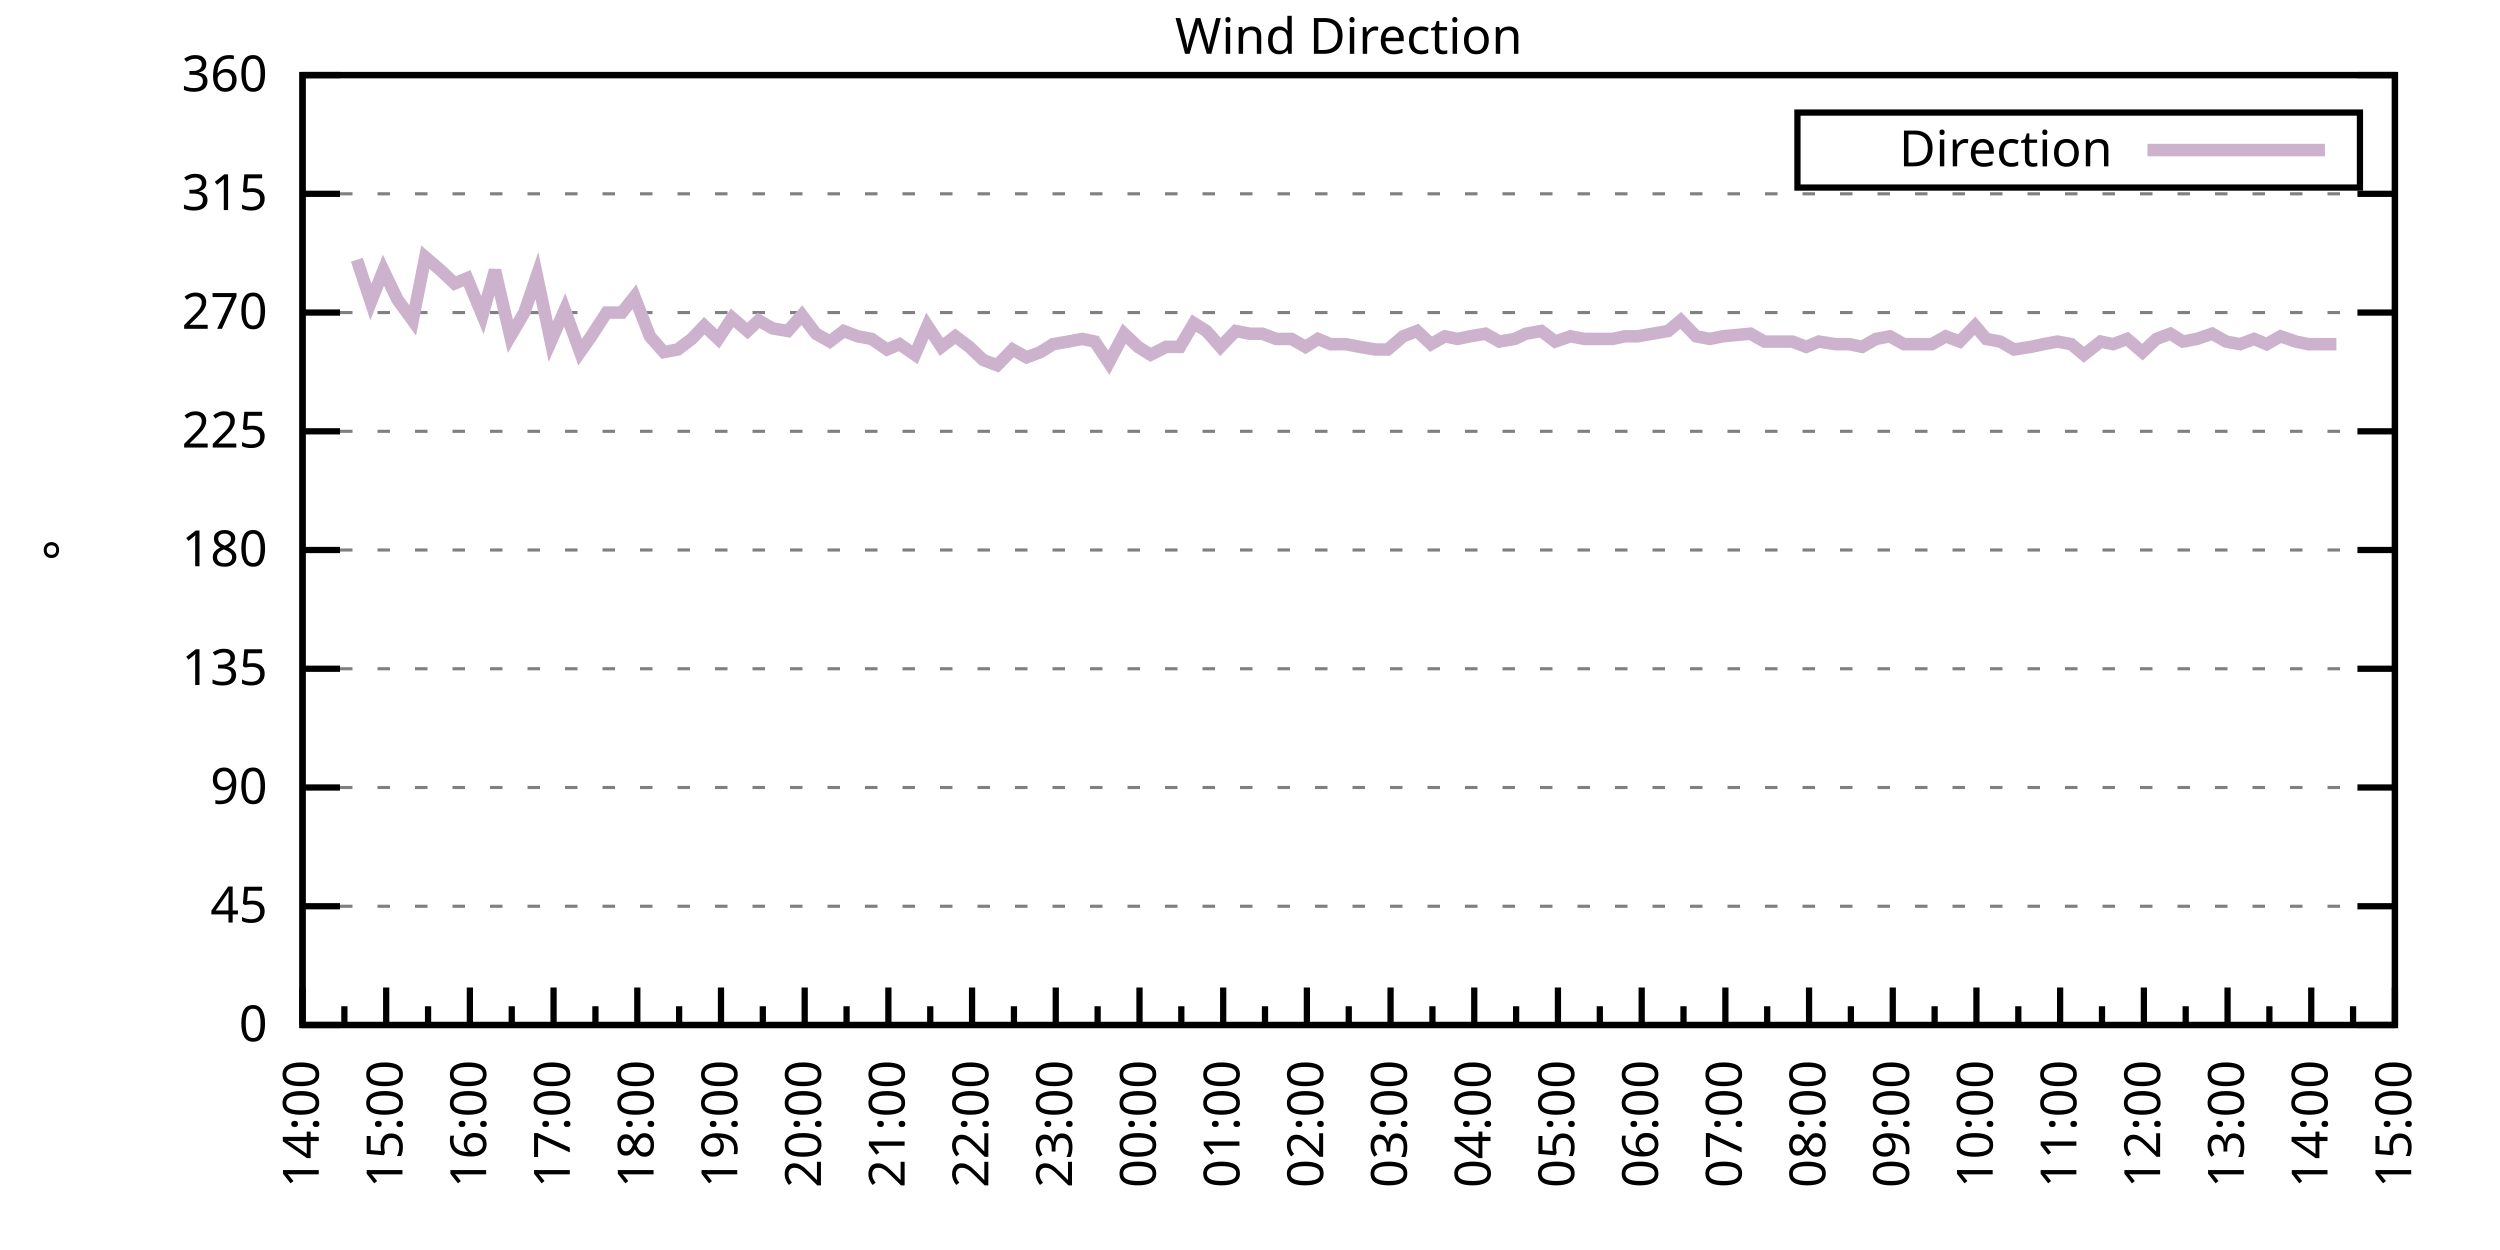
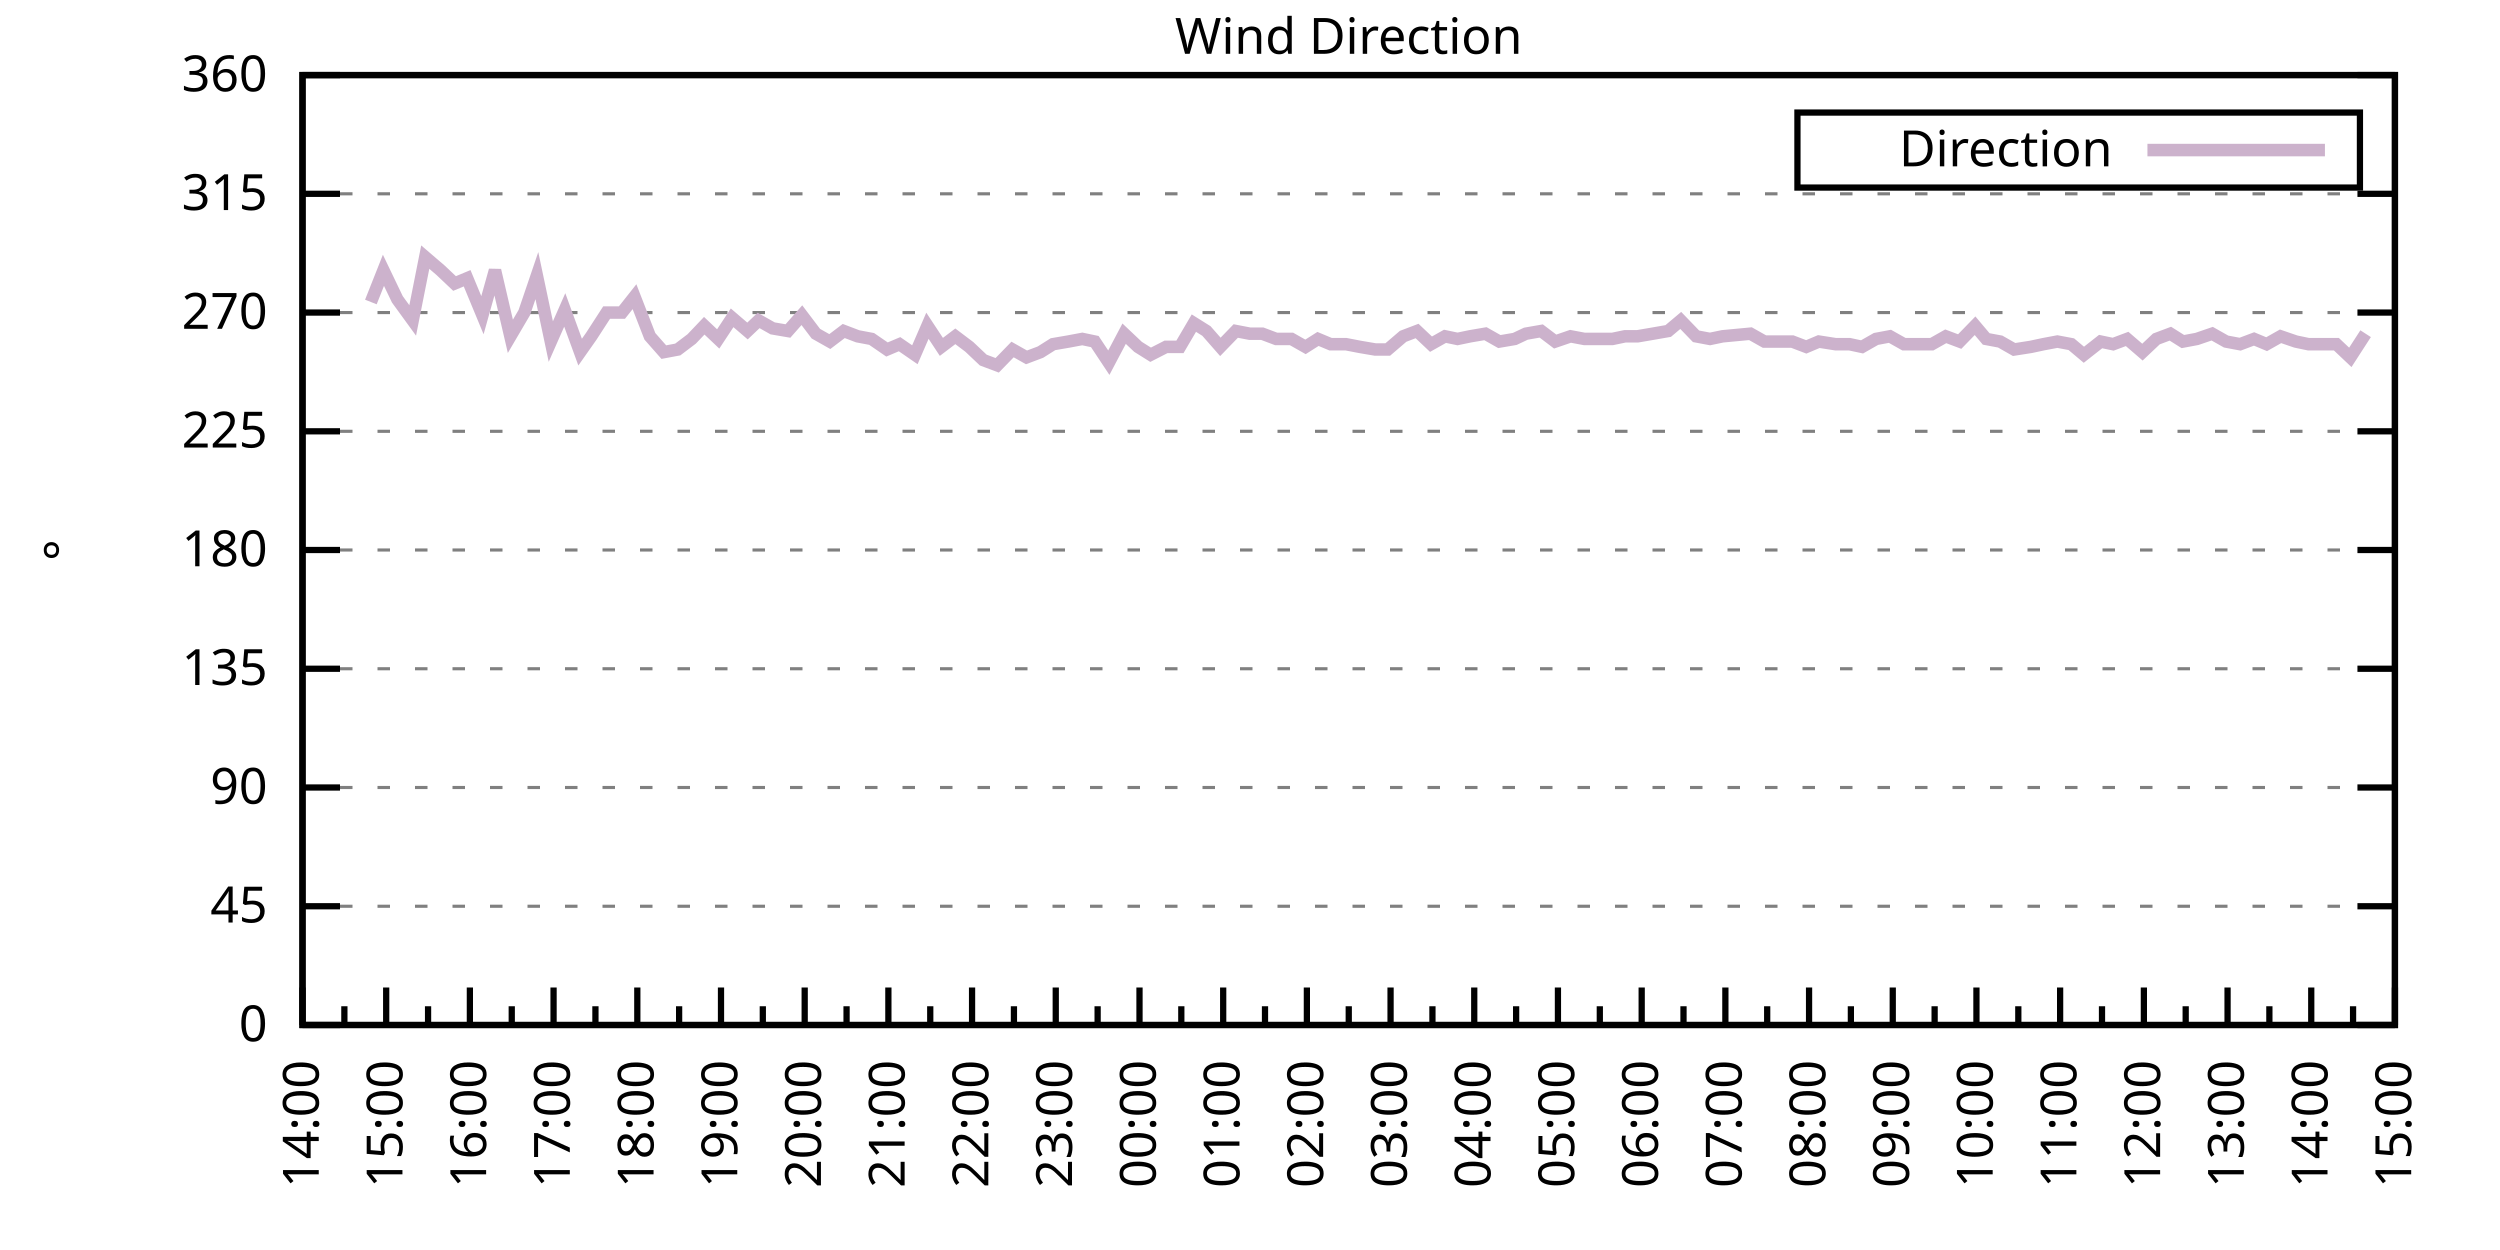
<svg xmlns="http://www.w3.org/2000/svg" xmlns:xlink="http://www.w3.org/1999/xlink" width="400" height="200" viewBox="0 0 400 200">
  <g id="gnuplot_canvas">
    <rect x="0" y="0" width="400" height="200" fill="none" />
    <defs>
      <circle id="gpDot" r="0.5" stroke-width="0.5" stroke="currentColor" />
      <path id="gpPt0" stroke-width="0.333" stroke="currentColor" d="M-1,0 h2 M0,-1 v2" />
      <path id="gpPt1" stroke-width="0.333" stroke="currentColor" d="M-1,-1 L1,1 M1,-1 L-1,1" />
      <path id="gpPt2" stroke-width="0.333" stroke="currentColor" d="M-1,0 L1,0 M0,-1 L0,1 M-1,-1 L1,1 M-1,1 L1,-1" />
      <rect id="gpPt3" stroke-width="0.333" stroke="currentColor" x="-1" y="-1" width="2" height="2" />
      <rect id="gpPt4" stroke-width="0.333" stroke="currentColor" fill="currentColor" x="-1" y="-1" width="2" height="2" />
      <circle id="gpPt5" stroke-width="0.333" stroke="currentColor" cx="0" cy="0" r="1" />
      <use xlink:href="#gpPt5" id="gpPt6" fill="currentColor" stroke="none" />
      <path id="gpPt7" stroke-width="0.333" stroke="currentColor" d="M0,-1.33 L-1.33,0.67 L1.33,0.67 z" />
      <use xlink:href="#gpPt7" id="gpPt8" fill="currentColor" stroke="none" />
      <use xlink:href="#gpPt7" id="gpPt9" stroke="currentColor" transform="rotate(180)" />
      <use xlink:href="#gpPt9" id="gpPt10" fill="currentColor" stroke="none" />
      <use xlink:href="#gpPt3" id="gpPt11" stroke="currentColor" transform="rotate(45)" />
      <use xlink:href="#gpPt11" id="gpPt12" fill="currentColor" stroke="none" />
      <path id="gpPt13" stroke-width="0.333" stroke="currentColor" d="M0,1.330 L1.265,0.411 L0.782,-1.067 L-0.782,-1.076 L-1.265,0.411 z" />
      <use xlink:href="#gpPt13" id="gpPt14" fill="currentColor" stroke="none" />
      <filter id="textbox" filterUnits="objectBoundingBox" x="0" y="0" height="1" width="1">
        <feFlood flood-color="white" flood-opacity="1" result="bgnd" />
        <feComposite in="SourceGraphic" in2="bgnd" operator="atop" />
      </filter>
      <filter id="greybox" filterUnits="objectBoundingBox" x="0" y="0" height="1" width="1">
        <feFlood flood-color="lightgrey" flood-opacity="1" result="grey" />
        <feComposite in="SourceGraphic" in2="grey" operator="atop" />
      </filter>
    </defs>
    <g fill="none" color="white" stroke="currentColor" stroke-width="1.00" stroke-linecap="butt" stroke-linejoin="miter">
</g>
    <g fill="none" color="black" stroke="currentColor" stroke-width="1.00" stroke-linecap="butt" stroke-linejoin="miter">
      <g stroke="none" shape-rendering="crispEdges">
        <polygon fill="rgb(255, 255, 255)" points="48.40,164.00 383.18,164.00 383.18,12.02 48.40,12.02 " />
      </g>
    </g>
    <g fill="none" color="black" stroke="currentColor" stroke-width="1.00" stroke-linecap="butt" stroke-linejoin="miter">
</g>
    <g fill="none" color="black" stroke="black" stroke-width="0.50" stroke-linecap="butt" stroke-linejoin="miter">
</g>
    <g fill="none" color="gray" stroke="currentColor" stroke-width="0.50" stroke-linecap="butt" stroke-linejoin="miter">
      <path stroke="gray" stroke-dasharray="2,4" class="gridline" d="M48.40,164.00 L383.19,164.00  " />
    </g>
    <g fill="none" color="gray" stroke="gray" stroke-width="1.00" stroke-linecap="butt" stroke-linejoin="miter">
</g>
    <g fill="none" color="black" stroke="currentColor" stroke-width="1.00" stroke-linecap="butt" stroke-linejoin="miter">
      <path stroke="black" d="M48.40,164.00 L54.40,164.00 M383.19,164.00 L377.19,164.00  " />
      <g transform="translate(42.80,166.60)" stroke="none" fill="black" font-family="Sans" font-size="8.00" text-anchor="end">
        <text>
          <tspan font-family="Sans"> 0</tspan>
        </text>
      </g>
    </g>
    <g fill="none" color="black" stroke="currentColor" stroke-width="1.00" stroke-linecap="butt" stroke-linejoin="miter">
</g>
    <g fill="none" color="black" stroke="black" stroke-width="0.50" stroke-linecap="butt" stroke-linejoin="miter">
</g>
    <g fill="none" color="gray" stroke="currentColor" stroke-width="0.50" stroke-linecap="butt" stroke-linejoin="miter">
      <path stroke="gray" stroke-dasharray="2,4" class="gridline" d="M48.40,145.00 L383.19,145.00  " />
    </g>
    <g fill="none" color="gray" stroke="gray" stroke-width="1.00" stroke-linecap="butt" stroke-linejoin="miter">
</g>
    <g fill="none" color="black" stroke="currentColor" stroke-width="1.00" stroke-linecap="butt" stroke-linejoin="miter">
      <path stroke="black" d="M48.40,145.00 L54.40,145.00 M383.19,145.00 L377.19,145.00  " />
      <g transform="translate(42.80,147.60)" stroke="none" fill="black" font-family="Sans" font-size="8.00" text-anchor="end">
        <text>
          <tspan font-family="Sans"> 45</tspan>
        </text>
      </g>
    </g>
    <g fill="none" color="black" stroke="currentColor" stroke-width="1.00" stroke-linecap="butt" stroke-linejoin="miter">
</g>
    <g fill="none" color="black" stroke="black" stroke-width="0.50" stroke-linecap="butt" stroke-linejoin="miter">
</g>
    <g fill="none" color="gray" stroke="currentColor" stroke-width="0.50" stroke-linecap="butt" stroke-linejoin="miter">
      <path stroke="gray" stroke-dasharray="2,4" class="gridline" d="M48.40,126.00 L383.19,126.00  " />
    </g>
    <g fill="none" color="gray" stroke="gray" stroke-width="1.00" stroke-linecap="butt" stroke-linejoin="miter">
</g>
    <g fill="none" color="black" stroke="currentColor" stroke-width="1.00" stroke-linecap="butt" stroke-linejoin="miter">
      <path stroke="black" d="M48.40,126.00 L54.40,126.00 M383.19,126.00 L377.19,126.00  " />
      <g transform="translate(42.80,128.60)" stroke="none" fill="black" font-family="Sans" font-size="8.00" text-anchor="end">
        <text>
          <tspan font-family="Sans"> 90</tspan>
        </text>
      </g>
    </g>
    <g fill="none" color="black" stroke="currentColor" stroke-width="1.00" stroke-linecap="butt" stroke-linejoin="miter">
</g>
    <g fill="none" color="black" stroke="black" stroke-width="0.50" stroke-linecap="butt" stroke-linejoin="miter">
</g>
    <g fill="none" color="gray" stroke="currentColor" stroke-width="0.50" stroke-linecap="butt" stroke-linejoin="miter">
      <path stroke="gray" stroke-dasharray="2,4" class="gridline" d="M48.40,107.00 L383.19,107.00  " />
    </g>
    <g fill="none" color="gray" stroke="gray" stroke-width="1.00" stroke-linecap="butt" stroke-linejoin="miter">
</g>
    <g fill="none" color="black" stroke="currentColor" stroke-width="1.00" stroke-linecap="butt" stroke-linejoin="miter">
      <path stroke="black" d="M48.40,107.00 L54.40,107.00 M383.19,107.00 L377.19,107.00  " />
      <g transform="translate(42.80,109.60)" stroke="none" fill="black" font-family="Sans" font-size="8.00" text-anchor="end">
        <text>
          <tspan font-family="Sans"> 135</tspan>
        </text>
      </g>
    </g>
    <g fill="none" color="black" stroke="currentColor" stroke-width="1.00" stroke-linecap="butt" stroke-linejoin="miter">
</g>
    <g fill="none" color="black" stroke="black" stroke-width="0.50" stroke-linecap="butt" stroke-linejoin="miter">
</g>
    <g fill="none" color="gray" stroke="currentColor" stroke-width="0.50" stroke-linecap="butt" stroke-linejoin="miter">
      <path stroke="gray" stroke-dasharray="2,4" class="gridline" d="M48.40,88.00 L383.19,88.00  " />
    </g>
    <g fill="none" color="gray" stroke="gray" stroke-width="1.00" stroke-linecap="butt" stroke-linejoin="miter">
</g>
    <g fill="none" color="black" stroke="currentColor" stroke-width="1.00" stroke-linecap="butt" stroke-linejoin="miter">
      <path stroke="black" d="M48.40,88.00 L54.40,88.00 M383.19,88.00 L377.19,88.00  " />
      <g transform="translate(42.80,90.60)" stroke="none" fill="black" font-family="Sans" font-size="8.00" text-anchor="end">
        <text>
          <tspan font-family="Sans"> 180</tspan>
        </text>
      </g>
    </g>
    <g fill="none" color="black" stroke="currentColor" stroke-width="1.00" stroke-linecap="butt" stroke-linejoin="miter">
</g>
    <g fill="none" color="black" stroke="black" stroke-width="0.50" stroke-linecap="butt" stroke-linejoin="miter">
</g>
    <g fill="none" color="gray" stroke="currentColor" stroke-width="0.50" stroke-linecap="butt" stroke-linejoin="miter">
      <path stroke="gray" stroke-dasharray="2,4" class="gridline" d="M48.40,69.01 L383.19,69.01  " />
    </g>
    <g fill="none" color="gray" stroke="gray" stroke-width="1.00" stroke-linecap="butt" stroke-linejoin="miter">
</g>
    <g fill="none" color="black" stroke="currentColor" stroke-width="1.00" stroke-linecap="butt" stroke-linejoin="miter">
      <path stroke="black" d="M48.40,69.01 L54.40,69.01 M383.19,69.01 L377.19,69.01  " />
      <g transform="translate(42.80,71.61)" stroke="none" fill="black" font-family="Sans" font-size="8.00" text-anchor="end">
        <text>
          <tspan font-family="Sans"> 225</tspan>
        </text>
      </g>
    </g>
    <g fill="none" color="black" stroke="currentColor" stroke-width="1.00" stroke-linecap="butt" stroke-linejoin="miter">
</g>
    <g fill="none" color="black" stroke="black" stroke-width="0.50" stroke-linecap="butt" stroke-linejoin="miter">
</g>
    <g fill="none" color="gray" stroke="currentColor" stroke-width="0.50" stroke-linecap="butt" stroke-linejoin="miter">
      <path stroke="gray" stroke-dasharray="2,4" class="gridline" d="M48.40,50.01 L383.19,50.01  " />
    </g>
    <g fill="none" color="gray" stroke="gray" stroke-width="1.00" stroke-linecap="butt" stroke-linejoin="miter">
</g>
    <g fill="none" color="black" stroke="currentColor" stroke-width="1.00" stroke-linecap="butt" stroke-linejoin="miter">
      <path stroke="black" d="M48.40,50.01 L54.40,50.01 M383.19,50.01 L377.19,50.01  " />
      <g transform="translate(42.80,52.61)" stroke="none" fill="black" font-family="Sans" font-size="8.00" text-anchor="end">
        <text>
          <tspan font-family="Sans"> 270</tspan>
        </text>
      </g>
    </g>
    <g fill="none" color="black" stroke="currentColor" stroke-width="1.00" stroke-linecap="butt" stroke-linejoin="miter">
</g>
    <g fill="none" color="black" stroke="black" stroke-width="0.50" stroke-linecap="butt" stroke-linejoin="miter">
</g>
    <g fill="none" color="gray" stroke="currentColor" stroke-width="0.50" stroke-linecap="butt" stroke-linejoin="miter">
      <path stroke="gray" stroke-dasharray="2,4" class="gridline" d="M48.40,31.01 L383.19,31.01  " />
    </g>
    <g fill="none" color="gray" stroke="gray" stroke-width="1.00" stroke-linecap="butt" stroke-linejoin="miter">
</g>
    <g fill="none" color="black" stroke="currentColor" stroke-width="1.00" stroke-linecap="butt" stroke-linejoin="miter">
      <path stroke="black" d="M48.40,31.01 L54.40,31.01 M383.19,31.01 L377.19,31.01  " />
      <g transform="translate(42.80,33.61)" stroke="none" fill="black" font-family="Sans" font-size="8.00" text-anchor="end">
        <text>
          <tspan font-family="Sans"> 315</tspan>
        </text>
      </g>
    </g>
    <g fill="none" color="black" stroke="currentColor" stroke-width="1.00" stroke-linecap="butt" stroke-linejoin="miter">
</g>
    <g fill="none" color="black" stroke="black" stroke-width="0.50" stroke-linecap="butt" stroke-linejoin="miter">
</g>
    <g fill="none" color="gray" stroke="currentColor" stroke-width="0.50" stroke-linecap="butt" stroke-linejoin="miter">
      <path stroke="gray" stroke-dasharray="2,4" class="gridline" d="M48.40,12.01 L383.19,12.01  " />
    </g>
    <g fill="none" color="gray" stroke="gray" stroke-width="1.00" stroke-linecap="butt" stroke-linejoin="miter">
</g>
    <g fill="none" color="black" stroke="currentColor" stroke-width="1.00" stroke-linecap="butt" stroke-linejoin="miter">
      <path stroke="black" d="M48.40,12.01 L54.40,12.01 M383.19,12.01 L377.19,12.01  " />
      <g transform="translate(42.80,14.61)" stroke="none" fill="black" font-family="Sans" font-size="8.00" text-anchor="end">
        <text>
          <tspan font-family="Sans"> 360</tspan>
        </text>
      </g>
    </g>
    <g fill="none" color="black" stroke="currentColor" stroke-width="1.00" stroke-linecap="butt" stroke-linejoin="miter">
      <path stroke="black" d="M48.40,164.00 L48.40,158.00  " />
      <g transform="translate(51.00,169.60) rotate(270)" stroke="none" fill="black" font-family="Sans" font-size="8.00" text-anchor="end">
        <text>
          <tspan font-family="Sans">14:00</tspan>
        </text>
      </g>
    </g>
    <g fill="none" color="black" stroke="currentColor" stroke-width="1.00" stroke-linecap="butt" stroke-linejoin="miter">
      <path stroke="black" d="M55.10,164.00 L55.10,161.00 M61.79,164.00 L61.79,158.00  " />
      <g transform="translate(64.39,169.60) rotate(270)" stroke="none" fill="black" font-family="Sans" font-size="8.00" text-anchor="end">
        <text>
          <tspan font-family="Sans">15:00</tspan>
        </text>
      </g>
    </g>
    <g fill="none" color="black" stroke="currentColor" stroke-width="1.00" stroke-linecap="butt" stroke-linejoin="miter">
      <path stroke="black" d="M68.49,164.00 L68.49,161.00 M75.18,164.00 L75.18,158.00  " />
      <g transform="translate(77.78,169.60) rotate(270)" stroke="none" fill="black" font-family="Sans" font-size="8.00" text-anchor="end">
        <text>
          <tspan font-family="Sans">16:00</tspan>
        </text>
      </g>
    </g>
    <g fill="none" color="black" stroke="currentColor" stroke-width="1.00" stroke-linecap="butt" stroke-linejoin="miter">
      <path stroke="black" d="M81.88,164.00 L81.88,161.00 M88.57,164.00 L88.57,158.00  " />
      <g transform="translate(91.17,169.60) rotate(270)" stroke="none" fill="black" font-family="Sans" font-size="8.00" text-anchor="end">
        <text>
          <tspan font-family="Sans">17:00</tspan>
        </text>
      </g>
    </g>
    <g fill="none" color="black" stroke="currentColor" stroke-width="1.00" stroke-linecap="butt" stroke-linejoin="miter">
      <path stroke="black" d="M95.27,164.00 L95.27,161.00 M101.97,164.00 L101.97,158.00  " />
      <g transform="translate(104.57,169.60) rotate(270)" stroke="none" fill="black" font-family="Sans" font-size="8.00" text-anchor="end">
        <text>
          <tspan font-family="Sans">18:00</tspan>
        </text>
      </g>
    </g>
    <g fill="none" color="black" stroke="currentColor" stroke-width="1.00" stroke-linecap="butt" stroke-linejoin="miter">
      <path stroke="black" d="M108.66,164.00 L108.66,161.00 M115.36,164.00 L115.36,158.00  " />
      <g transform="translate(117.96,169.60) rotate(270)" stroke="none" fill="black" font-family="Sans" font-size="8.00" text-anchor="end">
        <text>
          <tspan font-family="Sans">19:00</tspan>
        </text>
      </g>
    </g>
    <g fill="none" color="black" stroke="currentColor" stroke-width="1.00" stroke-linecap="butt" stroke-linejoin="miter">
      <path stroke="black" d="M122.05,164.00 L122.05,161.00 M128.75,164.00 L128.75,158.00  " />
      <g transform="translate(131.35,169.60) rotate(270)" stroke="none" fill="black" font-family="Sans" font-size="8.00" text-anchor="end">
        <text>
          <tspan font-family="Sans">20:00</tspan>
        </text>
      </g>
    </g>
    <g fill="none" color="black" stroke="currentColor" stroke-width="1.00" stroke-linecap="butt" stroke-linejoin="miter">
      <path stroke="black" d="M135.45,164.00 L135.45,161.00 M142.14,164.00 L142.14,158.00  " />
      <g transform="translate(144.74,169.60) rotate(270)" stroke="none" fill="black" font-family="Sans" font-size="8.00" text-anchor="end">
        <text>
          <tspan font-family="Sans">21:00</tspan>
        </text>
      </g>
    </g>
    <g fill="none" color="black" stroke="currentColor" stroke-width="1.00" stroke-linecap="butt" stroke-linejoin="miter">
      <path stroke="black" d="M148.84,164.00 L148.84,161.00 M155.53,164.00 L155.53,158.00  " />
      <g transform="translate(158.13,169.60) rotate(270)" stroke="none" fill="black" font-family="Sans" font-size="8.00" text-anchor="end">
        <text>
          <tspan font-family="Sans">22:00</tspan>
        </text>
      </g>
    </g>
    <g fill="none" color="black" stroke="currentColor" stroke-width="1.00" stroke-linecap="butt" stroke-linejoin="miter">
      <path stroke="black" d="M162.23,164.00 L162.23,161.00 M168.92,164.00 L168.92,158.00  " />
      <g transform="translate(171.52,169.60) rotate(270)" stroke="none" fill="black" font-family="Sans" font-size="8.00" text-anchor="end">
        <text>
          <tspan font-family="Sans">23:00</tspan>
        </text>
      </g>
    </g>
    <g fill="none" color="black" stroke="currentColor" stroke-width="1.00" stroke-linecap="butt" stroke-linejoin="miter">
      <path stroke="black" d="M175.62,164.00 L175.62,161.00 M182.32,164.00 L182.32,158.00  " />
      <g transform="translate(184.92,169.60) rotate(270)" stroke="none" fill="black" font-family="Sans" font-size="8.00" text-anchor="end">
        <text>
          <tspan font-family="Sans">00:00</tspan>
        </text>
      </g>
    </g>
    <g fill="none" color="black" stroke="currentColor" stroke-width="1.00" stroke-linecap="butt" stroke-linejoin="miter">
      <path stroke="black" d="M189.01,164.00 L189.01,161.00 M195.71,164.00 L195.71,158.00  " />
      <g transform="translate(198.31,169.60) rotate(270)" stroke="none" fill="black" font-family="Sans" font-size="8.00" text-anchor="end">
        <text>
          <tspan font-family="Sans">01:00</tspan>
        </text>
      </g>
    </g>
    <g fill="none" color="black" stroke="currentColor" stroke-width="1.00" stroke-linecap="butt" stroke-linejoin="miter">
      <path stroke="black" d="M202.40,164.00 L202.40,161.00 M209.10,164.00 L209.10,158.00  " />
      <g transform="translate(211.70,169.60) rotate(270)" stroke="none" fill="black" font-family="Sans" font-size="8.00" text-anchor="end">
        <text>
          <tspan font-family="Sans">02:00</tspan>
        </text>
      </g>
    </g>
    <g fill="none" color="black" stroke="currentColor" stroke-width="1.00" stroke-linecap="butt" stroke-linejoin="miter">
      <path stroke="black" d="M215.80,164.00 L215.80,161.00 M222.49,164.00 L222.49,158.00  " />
      <g transform="translate(225.09,169.60) rotate(270)" stroke="none" fill="black" font-family="Sans" font-size="8.00" text-anchor="end">
        <text>
          <tspan font-family="Sans">03:00</tspan>
        </text>
      </g>
    </g>
    <g fill="none" color="black" stroke="currentColor" stroke-width="1.00" stroke-linecap="butt" stroke-linejoin="miter">
      <path stroke="black" d="M229.19,164.00 L229.19,161.00 M235.88,164.00 L235.88,158.00  " />
      <g transform="translate(238.48,169.60) rotate(270)" stroke="none" fill="black" font-family="Sans" font-size="8.00" text-anchor="end">
        <text>
          <tspan font-family="Sans">04:00</tspan>
        </text>
      </g>
    </g>
    <g fill="none" color="black" stroke="currentColor" stroke-width="1.00" stroke-linecap="butt" stroke-linejoin="miter">
      <path stroke="black" d="M242.58,164.00 L242.58,161.00 M249.27,164.00 L249.27,158.00  " />
      <g transform="translate(251.87,169.60) rotate(270)" stroke="none" fill="black" font-family="Sans" font-size="8.00" text-anchor="end">
        <text>
          <tspan font-family="Sans">05:00</tspan>
        </text>
      </g>
    </g>
    <g fill="none" color="black" stroke="currentColor" stroke-width="1.00" stroke-linecap="butt" stroke-linejoin="miter">
      <path stroke="black" d="M255.97,164.00 L255.97,161.00 M262.67,164.00 L262.67,158.00  " />
      <g transform="translate(265.27,169.60) rotate(270)" stroke="none" fill="black" font-family="Sans" font-size="8.00" text-anchor="end">
        <text>
          <tspan font-family="Sans">06:00</tspan>
        </text>
      </g>
    </g>
    <g fill="none" color="black" stroke="currentColor" stroke-width="1.00" stroke-linecap="butt" stroke-linejoin="miter">
      <path stroke="black" d="M269.36,164.00 L269.36,161.00 M276.06,164.00 L276.06,158.00  " />
      <g transform="translate(278.66,169.60) rotate(270)" stroke="none" fill="black" font-family="Sans" font-size="8.00" text-anchor="end">
        <text>
          <tspan font-family="Sans">07:00</tspan>
        </text>
      </g>
    </g>
    <g fill="none" color="black" stroke="currentColor" stroke-width="1.00" stroke-linecap="butt" stroke-linejoin="miter">
      <path stroke="black" d="M282.75,164.00 L282.75,161.00 M289.45,164.00 L289.45,158.00  " />
      <g transform="translate(292.05,169.60) rotate(270)" stroke="none" fill="black" font-family="Sans" font-size="8.00" text-anchor="end">
        <text>
          <tspan font-family="Sans">08:00</tspan>
        </text>
      </g>
    </g>
    <g fill="none" color="black" stroke="currentColor" stroke-width="1.00" stroke-linecap="butt" stroke-linejoin="miter">
      <path stroke="black" d="M296.14,164.00 L296.14,161.00 M302.84,164.00 L302.84,158.00  " />
      <g transform="translate(305.44,169.60) rotate(270)" stroke="none" fill="black" font-family="Sans" font-size="8.00" text-anchor="end">
        <text>
          <tspan font-family="Sans">09:00</tspan>
        </text>
      </g>
    </g>
    <g fill="none" color="black" stroke="currentColor" stroke-width="1.00" stroke-linecap="butt" stroke-linejoin="miter">
      <path stroke="black" d="M309.54,164.00 L309.54,161.00 M316.23,164.00 L316.23,158.00  " />
      <g transform="translate(318.83,169.60) rotate(270)" stroke="none" fill="black" font-family="Sans" font-size="8.00" text-anchor="end">
        <text>
          <tspan font-family="Sans">10:00</tspan>
        </text>
      </g>
    </g>
    <g fill="none" color="black" stroke="currentColor" stroke-width="1.00" stroke-linecap="butt" stroke-linejoin="miter">
      <path stroke="black" d="M322.93,164.00 L322.93,161.00 M329.62,164.00 L329.62,158.00  " />
      <g transform="translate(332.22,169.60) rotate(270)" stroke="none" fill="black" font-family="Sans" font-size="8.00" text-anchor="end">
        <text>
          <tspan font-family="Sans">11:00</tspan>
        </text>
      </g>
    </g>
    <g fill="none" color="black" stroke="currentColor" stroke-width="1.00" stroke-linecap="butt" stroke-linejoin="miter">
      <path stroke="black" d="M336.32,164.00 L336.32,161.00 M343.02,164.00 L343.02,158.00  " />
      <g transform="translate(345.62,169.60) rotate(270)" stroke="none" fill="black" font-family="Sans" font-size="8.00" text-anchor="end">
        <text>
          <tspan font-family="Sans">12:00</tspan>
        </text>
      </g>
    </g>
    <g fill="none" color="black" stroke="currentColor" stroke-width="1.00" stroke-linecap="butt" stroke-linejoin="miter">
      <path stroke="black" d="M349.71,164.00 L349.71,161.00 M356.41,164.00 L356.41,158.00  " />
      <g transform="translate(359.01,169.60) rotate(270)" stroke="none" fill="black" font-family="Sans" font-size="8.00" text-anchor="end">
        <text>
          <tspan font-family="Sans">13:00</tspan>
        </text>
      </g>
    </g>
    <g fill="none" color="black" stroke="currentColor" stroke-width="1.00" stroke-linecap="butt" stroke-linejoin="miter">
      <path stroke="black" d="M363.10,164.00 L363.10,161.00 M369.80,164.00 L369.80,158.00  " />
      <g transform="translate(372.40,169.60) rotate(270)" stroke="none" fill="black" font-family="Sans" font-size="8.00" text-anchor="end">
        <text>
          <tspan font-family="Sans">14:00</tspan>
        </text>
      </g>
    </g>
    <g fill="none" color="black" stroke="currentColor" stroke-width="1.00" stroke-linecap="butt" stroke-linejoin="miter">
      <path stroke="black" d="M376.49,164.00 L376.49,161.00 M383.19,164.00 L383.19,158.00  " />
      <g transform="translate(385.79,169.60) rotate(270)" stroke="none" fill="black" font-family="Sans" font-size="8.00" text-anchor="end">
        <text>
          <tspan font-family="Sans">15:00</tspan>
        </text>
      </g>
    </g>
    <g fill="none" color="black" stroke="currentColor" stroke-width="1.00" stroke-linecap="butt" stroke-linejoin="miter">
</g>
    <g fill="none" color="black" stroke="currentColor" stroke-width="1.00" stroke-linecap="butt" stroke-linejoin="miter">
      <path stroke="black" d="M48.40,12.01 L48.40,164.00 L383.19,164.00 L383.19,12.01 L48.40,12.01 Z  " />
    </g>
    <g fill="none" color="black" stroke="currentColor" stroke-width="1.00" stroke-linecap="butt" stroke-linejoin="miter">
      <g transform="translate(12.80,88.01) rotate(270)" stroke="none" fill="black" font-family="Sans" font-size="8.00" text-anchor="middle">
        <text>
          <tspan font-family="Sans">°</tspan>
        </text>
      </g>
    </g>
    <g fill="none" color="black" stroke="currentColor" stroke-width="1.00" stroke-linecap="butt" stroke-linejoin="miter">
</g>
    <g fill="none" color="black" stroke="currentColor" stroke-width="1.00" stroke-linecap="butt" stroke-linejoin="miter">
      <path stroke="black" d="M287.59,30.01 L287.59,18.01 L377.59,18.01 L377.59,30.01 L287.59,30.01 Z  " />
    </g>
    <g id="Wind_direction_plot_1">
      <g fill="none" color="white" stroke="black" stroke-width="2.00" stroke-linecap="butt" stroke-linejoin="miter">
</g>
      <g fill="none" color="black" stroke="currentColor" stroke-width="2.00" stroke-linecap="butt" stroke-linejoin="miter">
        <g transform="translate(337.99,26.61)" stroke="none" fill="black" font-family="Sans" font-size="8.00" text-anchor="end">
          <text>
            <tspan font-family="Sans">Direction</tspan>
          </text>
        </g>
      </g>
      <g fill="none" color="black" stroke="currentColor" stroke-width="2.00" stroke-linecap="butt" stroke-linejoin="miter">
-         <path stroke="rgb(204, 178, 204)" d="M343.59,24.01 L371.99,24.01 M57.10,41.56 L59.34,48.32 L61.35,43.25 L63.58,47.90 L66.03,51.27 L68.04,41.14   L70.50,43.25 L72.73,45.36 L74.74,44.52 L77.19,50.43 L79.20,43.25 L81.66,53.81 L83.89,50.01 L85.90,44.10   L88.13,54.65 L90.36,49.59 L92.82,56.34 L94.60,53.81 L97.06,50.01 L99.51,50.01 L101.52,47.47 L103.98,53.81   L106.21,56.34 L108.44,55.92 L110.67,54.23 L112.68,52.12 L114.91,54.23 L117.14,50.85 L119.60,52.96 L121.38,51.27   L123.62,52.54 L126.07,52.96 L128.30,50.43 L130.54,53.39 L132.77,54.65 L135.00,52.96 L137.23,53.81 L139.46,54.23   L141.92,55.92 L143.93,55.07 L146.38,56.76 L148.39,52.12 L150.62,55.50 L152.85,53.81 L155.09,55.50 L157.32,57.61   L159.55,58.45 L162.01,55.92 L164.24,57.18 L166.47,56.34 L168.48,55.07 L170.93,54.65 L173.17,54.23 L175.17,54.65   L177.41,58.03 L179.86,53.39 L182.09,55.50 L184.10,56.76 L186.56,55.50 L188.79,55.50 L191.02,51.70 L193.03,52.96   L195.26,55.50 L197.72,52.96 L199.95,53.39 L201.96,53.39 L204.19,54.23 L206.64,54.23 L208.88,55.50 L210.88,54.23   L212.89,55.07 L215.35,55.07 L217.58,55.50 L220.04,55.92 L222.04,55.92 L224.50,53.81 L226.73,52.96 L228.96,55.07   L231.20,53.81 L233.20,54.23 L235.21,53.81 L237.67,53.39 L239.90,54.65 L242.36,54.23 L244.14,53.39 L246.60,52.96   L248.83,54.65 L251.28,53.81 L253.51,54.23 L255.75,54.23 L257.98,54.23 L259.99,53.81 L262.00,53.81 L264.45,53.39   L266.91,52.96 L268.92,51.27 L271.37,53.81 L273.60,54.23 L275.61,53.81 L280.07,53.39 L282.31,54.65 L284.76,54.65   L286.77,54.65 L289.00,55.50 L291.01,54.65 L293.69,55.07 L295.92,55.07 L297.93,55.50 L300.16,54.23 L302.39,53.81   L304.63,55.07 L307.08,55.07 L309.09,55.07 L311.32,53.81 L313.55,54.65 L316.01,52.12 L317.79,54.23 L320.03,54.65   L322.26,55.92 L324.94,55.50 L326.95,55.07 L329.18,54.65 L331.41,55.07 L333.42,56.76 L336.10,54.65 L338.10,55.07   L340.34,54.23 L342.79,56.34 L345.02,54.23 L347.26,53.39 L349.26,54.65 L351.50,54.23 L353.95,53.39 L356.18,54.65   L358.42,55.07 L360.65,54.23 L362.66,55.07 L364.89,53.81 L367.34,54.65 L369.35,55.07 L371.58,55.07 L373.82,55.07    " />
+         <path stroke="rgb(204, 178, 204)" d="M343.59,24.01 L371.99,24.01 M59.34,48.32 L61.35,43.25 L63.58,47.90 L66.03,51.27 L68.04,41.14 L70.50,43.25   L72.73,45.36 L74.74,44.52 L77.19,50.43 L79.20,43.25 L81.66,53.81 L83.89,50.01 L85.90,44.10 L88.13,54.65   L90.36,49.59 L92.82,56.34 L94.60,53.81 L97.06,50.01 L99.51,50.01 L101.52,47.47 L103.98,53.81 L106.21,56.34   L108.44,55.92 L110.67,54.23 L112.68,52.12 L114.91,54.23 L117.14,50.85 L119.60,52.96 L121.38,51.27 L123.62,52.54   L126.07,52.96 L128.30,50.43 L130.54,53.39 L132.77,54.65 L135.00,52.96 L137.23,53.81 L139.46,54.23 L141.92,55.92   L143.93,55.07 L146.38,56.76 L148.39,52.12 L150.62,55.50 L152.85,53.81 L155.09,55.50 L157.32,57.61 L159.55,58.45   L162.01,55.92 L164.24,57.18 L166.47,56.34 L168.48,55.07 L170.93,54.65 L173.17,54.23 L175.17,54.65 L177.41,58.03   L179.86,53.39 L182.09,55.50 L184.10,56.76 L186.56,55.50 L188.79,55.50 L191.02,51.70 L193.03,52.96 L195.26,55.50   L197.72,52.96 L199.95,53.39 L201.96,53.39 L204.19,54.23 L206.64,54.23 L208.88,55.50 L210.88,54.23 L212.89,55.07   L215.35,55.07 L217.58,55.50 L220.04,55.92 L222.04,55.92 L224.50,53.81 L226.73,52.96 L228.96,55.07 L231.20,53.81   L233.20,54.23 L235.21,53.81 L237.67,53.39 L239.90,54.65 L242.36,54.23 L244.14,53.39 L246.60,52.96 L248.83,54.65   L251.28,53.81 L253.51,54.23 L255.75,54.23 L257.98,54.23 L259.99,53.81 L262.00,53.81 L264.45,53.39 L266.91,52.96   L268.92,51.27 L271.37,53.81 L273.60,54.23 L275.61,53.81 L280.07,53.39 L282.31,54.65 L284.76,54.65 L286.77,54.65   L289.00,55.50 L291.01,54.65 L293.69,55.07 L295.92,55.07 L297.93,55.50 L300.16,54.23 L302.39,53.81 L304.63,55.07   L307.08,55.07 L309.09,55.07 L311.32,53.81 L313.55,54.65 L316.01,52.12 L317.79,54.23 L320.03,54.65 L322.26,55.92   L324.94,55.50 L326.95,55.07 L329.18,54.65 L331.41,55.07 L333.42,56.76 L336.10,54.65 L338.10,55.07 L340.34,54.23   L342.79,56.34 L345.02,54.23 L347.26,53.39 L349.26,54.65 L351.50,54.23 L353.95,53.39 L356.18,54.65 L358.42,55.07   L360.65,54.23 L362.66,55.07 L364.89,53.81 L367.34,54.65 L369.35,55.07 L371.58,55.07 L373.82,55.07 L376.05,57.18   L378.50,53.39  " />
      </g>
    </g>
    <g fill="none" color="black" stroke="currentColor" stroke-width="2.00" stroke-linecap="butt" stroke-linejoin="miter">
</g>
    <g fill="none" color="black" stroke="black" stroke-width="1.00" stroke-linecap="butt" stroke-linejoin="miter">
</g>
    <g fill="none" color="black" stroke="currentColor" stroke-width="1.00" stroke-linecap="butt" stroke-linejoin="miter">
      <path stroke="black" d="M48.40,12.01 L48.40,164.00 L383.19,164.00 L383.19,12.01 L48.40,12.01 Z  " />
    </g>
    <g fill="none" color="black" stroke="currentColor" stroke-width="1.00" stroke-linecap="butt" stroke-linejoin="miter">
      <g transform="translate(215.79,8.61)" stroke="none" fill="black" font-family="Sans" font-size="8.00" text-anchor="middle">
        <text>
          <tspan font-family="Sans">Wind Direction</tspan>
        </text>
      </g>
    </g>
    <g fill="none" color="black" stroke="currentColor" stroke-width="1.00" stroke-linecap="butt" stroke-linejoin="miter">
</g>
  </g>
</svg>
